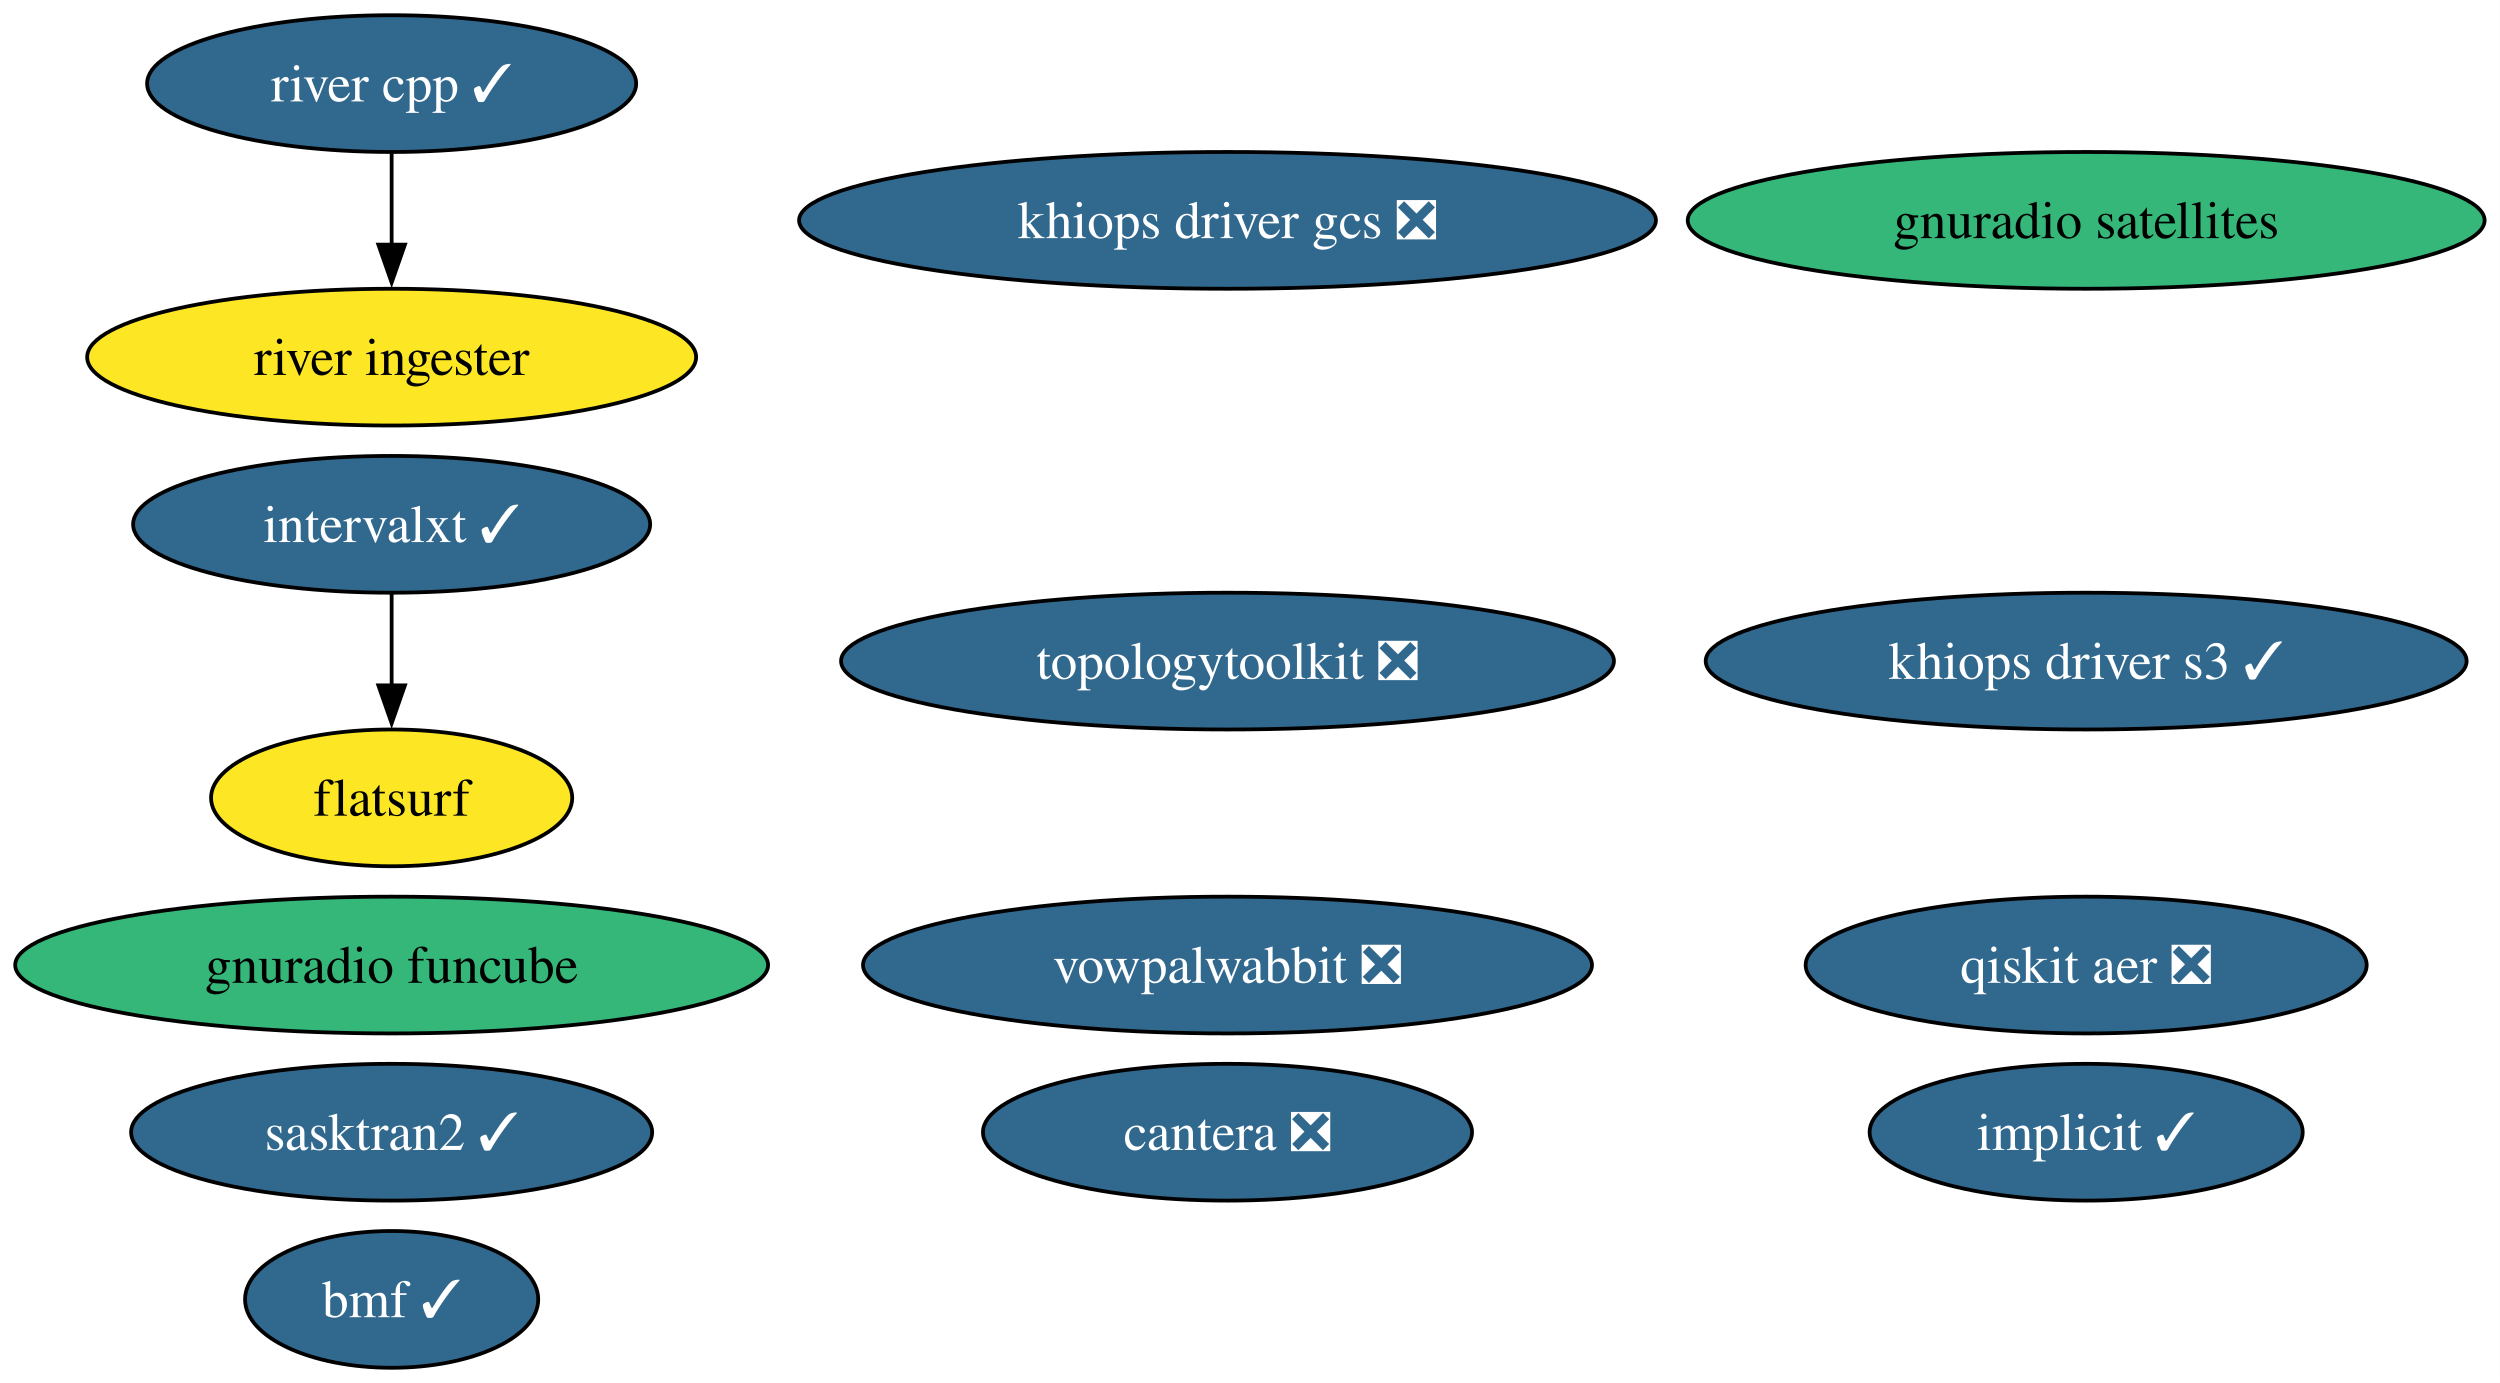
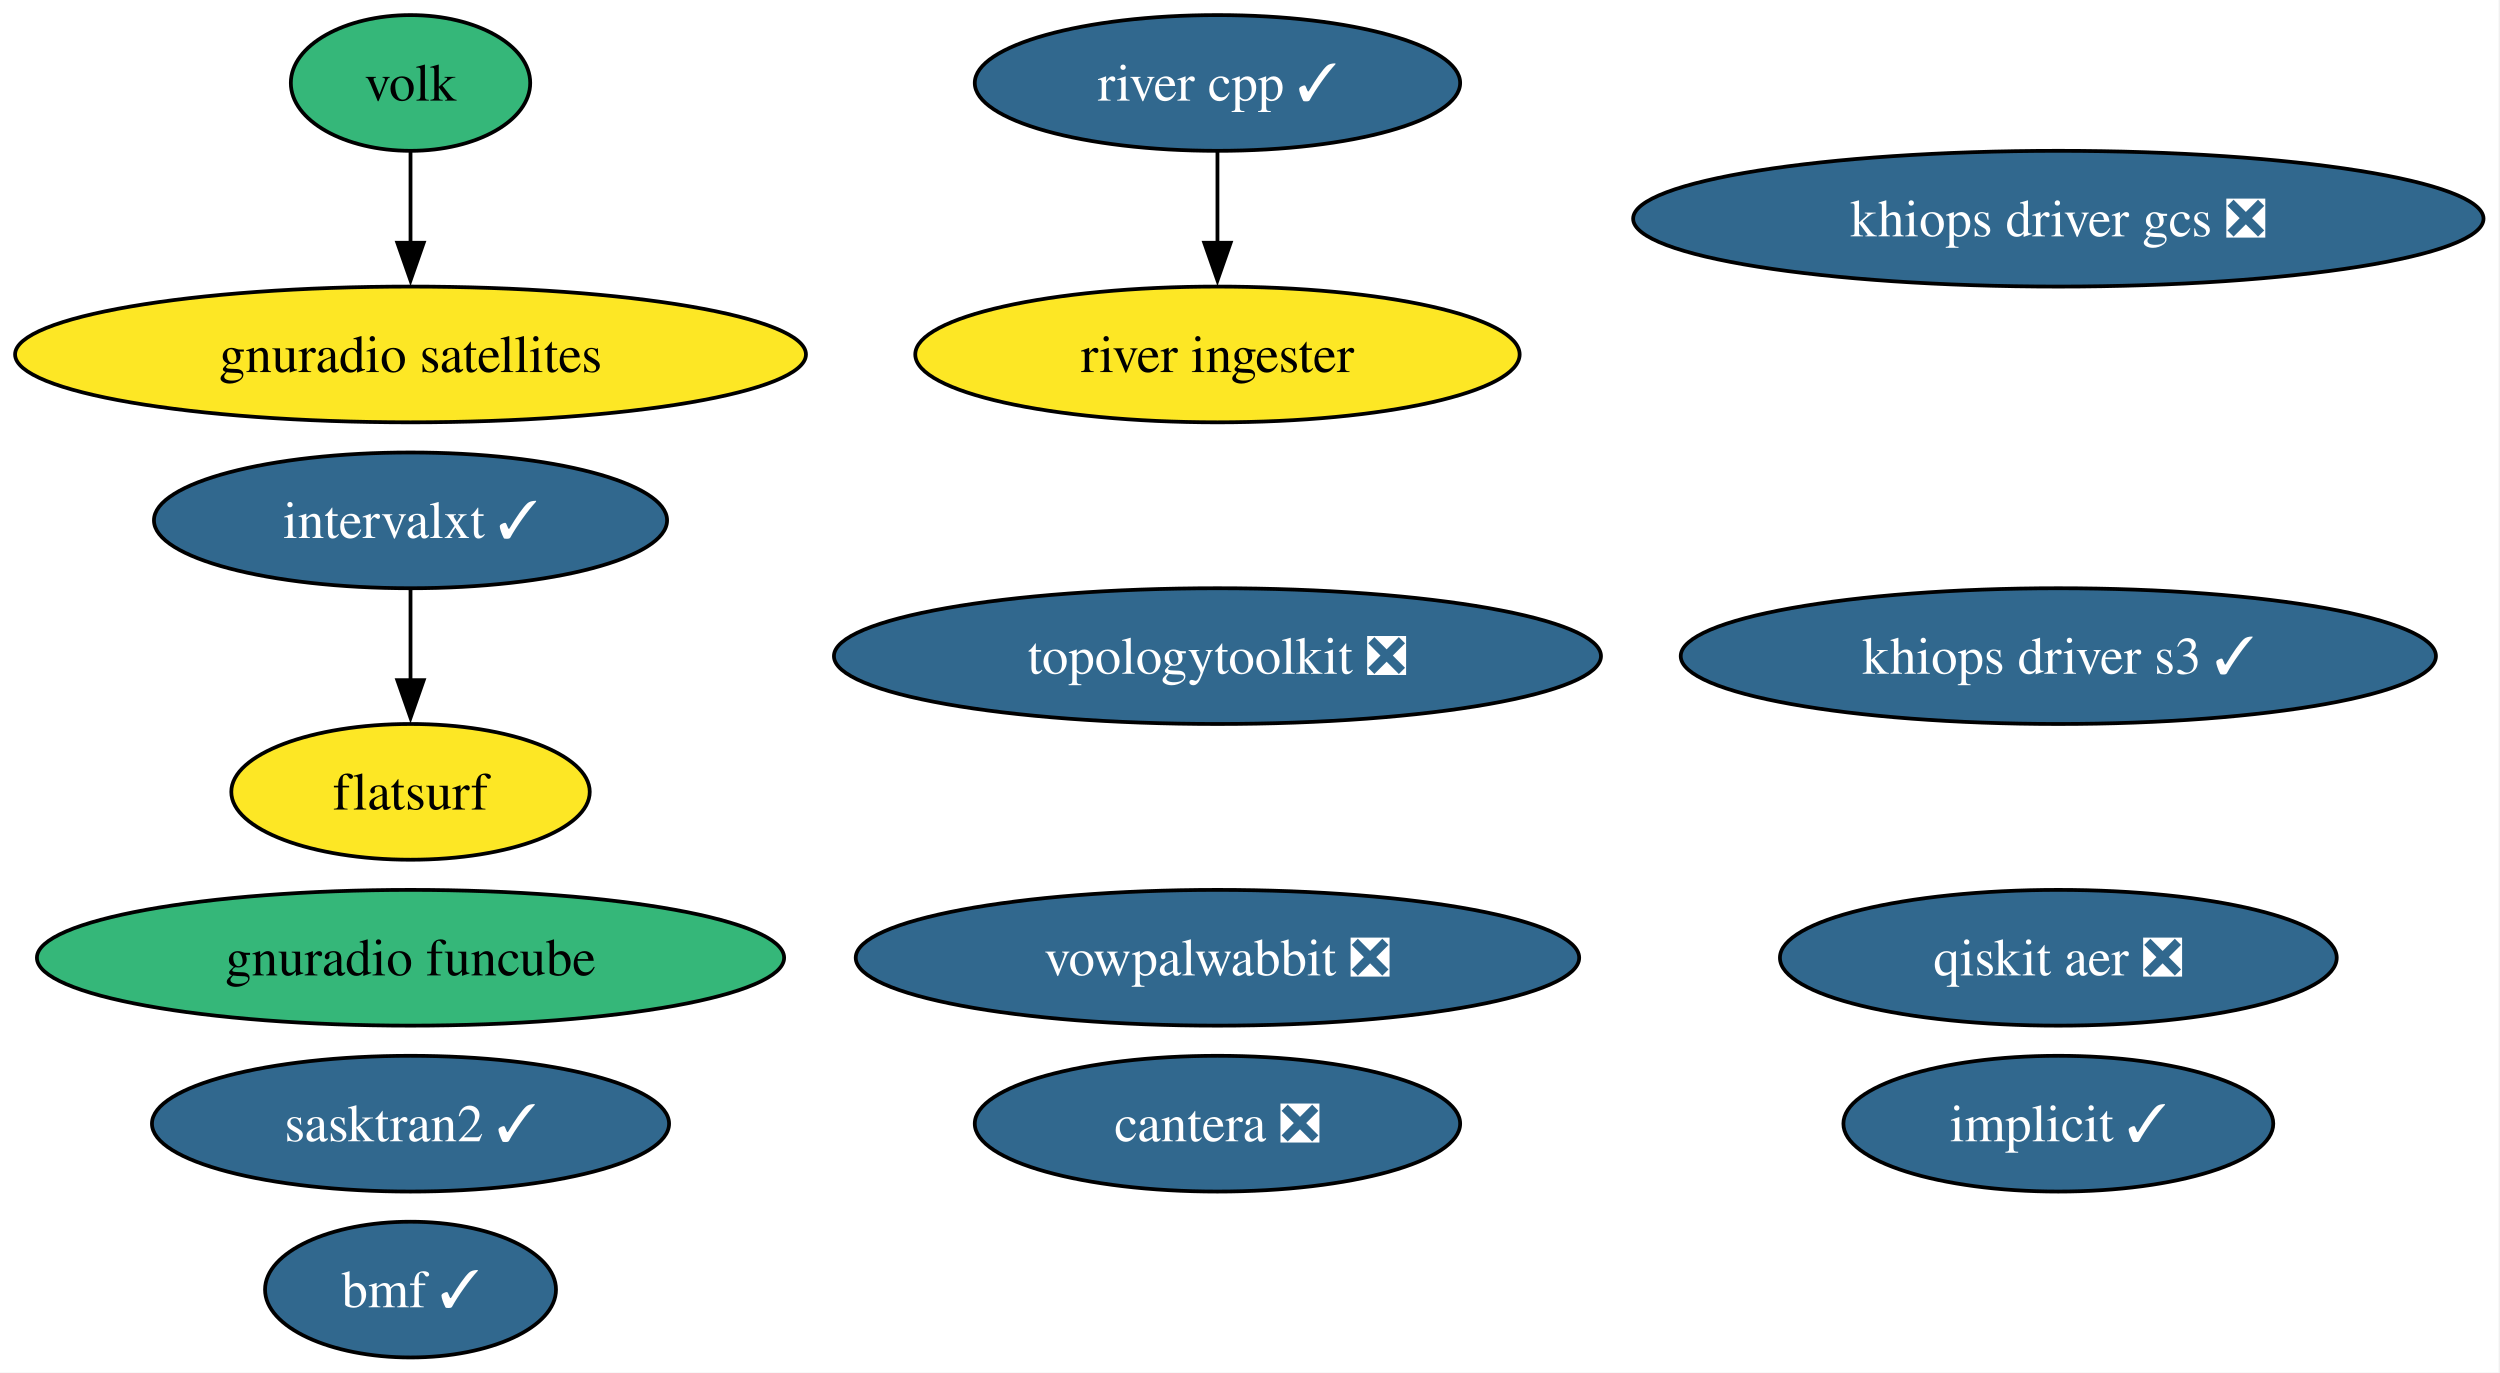
- <svg xmlns="http://www.w3.org/2000/svg" xmlns:xlink="http://www.w3.org/1999/xlink" width="658pt" height="364pt" viewBox="0.00 0.00 658.00 364.00">
+ <svg xmlns="http://www.w3.org/2000/svg" xmlns:xlink="http://www.w3.org/1999/xlink" width="663pt" height="364pt" viewBox="0.00 0.00 663.00 364.00">
  <g id="graph0" class="graph" transform="scale(1 1) rotate(0) translate(4 360)">
-     <polygon fill="white" stroke="none" points="-4,4 -4,-360 653.96,-360 653.96,4 -4,4" />
+     <polygon fill="white" stroke="none" points="-4,4 -4,-360 658.63,-360 658.63,4 -4,4" />
    <g id="node1" class="node">
      <g id="a_node1">
        <a xlink:href="https://github.com/conda-forge/implicit-feedstock/pull/116" xlink:title="implicit ✓">
-           <ellipse fill="#31688e" stroke="black" cx="545.08" cy="-62" rx="57" ry="18" />
-           <text xml:space="preserve" text-anchor="middle" x="545.08" y="-57.33" font-family="Times,serif" font-size="14.00" fill="white">implicit ✓</text>
+           <ellipse fill="#31688e" stroke="black" cx="541.87" cy="-62" rx="57" ry="18" />
+           <text xml:space="preserve" text-anchor="middle" x="541.87" y="-57.33" font-family="Times,serif" font-size="14.00" fill="white">implicit ✓</text>
        </a>
      </g>
    </g>
    <g id="node2" class="node">
      <g id="a_node2">
        <a xlink:href="https://github.com/conda-forge/vowpalwabbit-feedstock/pull/94" xlink:title="vowpalwabbit ❎">
-           <ellipse fill="#31688e" stroke="black" cx="319.08" cy="-106" rx="95.93" ry="18" />
-           <text xml:space="preserve" text-anchor="middle" x="319.08" y="-101.33" font-family="Times,serif" font-size="14.00" fill="white">vowpalwabbit ❎</text>
+           <ellipse fill="#31688e" stroke="black" cx="318.87" cy="-106" rx="95.93" ry="18" />
+           <text xml:space="preserve" text-anchor="middle" x="318.87" y="-101.33" font-family="Times,serif" font-size="14.00" fill="white">vowpalwabbit ❎</text>
        </a>
      </g>
    </g>
    <g id="node3" class="node">
      <g id="a_node3">
        <a xlink:href="https://github.com/conda-forge/topologytoolkit-feedstock/pull/93" xlink:title="topologytoolkit ❎">
-           <ellipse fill="#31688e" stroke="black" cx="319.08" cy="-186" rx="101.71" ry="18" />
-           <text xml:space="preserve" text-anchor="middle" x="319.08" y="-181.32" font-family="Times,serif" font-size="14.00" fill="white">topologytoolkit ❎</text>
+           <ellipse fill="#31688e" stroke="black" cx="318.87" cy="-186" rx="101.71" ry="18" />
+           <text xml:space="preserve" text-anchor="middle" x="318.87" y="-181.32" font-family="Times,serif" font-size="14.00" fill="white">topologytoolkit ❎</text>
        </a>
      </g>
    </g>
    <g id="node4" class="node">
      <g id="a_node4">
-         <a xlink:href="https://github.com/conda-forge/gnuradio-satellites-feedstock" xlink:title="gnuradio satellites">
-           <ellipse fill="#35b779" stroke="black" cx="545.08" cy="-302" rx="104.87" ry="18" />
-           <text xml:space="preserve" text-anchor="middle" x="545.08" y="-297.32" font-family="Times,serif" font-size="14.00">gnuradio satellites</text>
+         <a xlink:href="https://github.com/conda-forge/volk-feedstock" xlink:title="volk">
+           <ellipse fill="#35b779" stroke="black" cx="104.87" cy="-338" rx="31.74" ry="18" />
+           <text xml:space="preserve" text-anchor="middle" x="104.87" y="-333.32" font-family="Times,serif" font-size="14.00">volk</text>
        </a>
      </g>
    </g>
    <g id="node5" class="node">
      <g id="a_node5">
-         <a xlink:href="https://github.com/conda-forge/cantera-feedstock/pull/68" xlink:title="cantera ❎">
-           <ellipse fill="#31688e" stroke="black" cx="319.08" cy="-62" rx="64.36" ry="18" />
-           <text xml:space="preserve" text-anchor="middle" x="319.08" y="-57.33" font-family="Times,serif" font-size="14.00" fill="white">cantera ❎</text>
+         <a xlink:href="https://github.com/conda-forge/gnuradio-satellites-feedstock" xlink:title="gnuradio satellites">
+           <ellipse fill="#fde725" stroke="black" cx="104.87" cy="-266" rx="104.87" ry="18" />
+           <text xml:space="preserve" text-anchor="middle" x="104.87" y="-261.32" font-family="Times,serif" font-size="14.00">gnuradio satellites</text>
        </a>
      </g>
    </g>
+     <g id="edge1" class="edge">
+       <path fill="none" stroke="black" d="M104.87,-319.7C104.87,-312.41 104.87,-303.73 104.87,-295.54" />
+       <polygon fill="black" stroke="black" points="108.37,-295.62 104.87,-285.62 101.37,-295.62 108.37,-295.62" />
+     </g>
    <g id="node6" class="node">
      <g id="a_node6">
-         <a xlink:href="https://github.com/conda-forge/intervalxt-feedstock/pull/36" xlink:title="intervalxt ✓">
-           <ellipse fill="#31688e" stroke="black" cx="99.08" cy="-222" rx="68.04" ry="18" />
-           <text xml:space="preserve" text-anchor="middle" x="99.08" y="-217.32" font-family="Times,serif" font-size="14.00" fill="white">intervalxt ✓</text>
+         <a xlink:href="https://github.com/conda-forge/cantera-feedstock/pull/68" xlink:title="cantera ❎">
+           <ellipse fill="#31688e" stroke="black" cx="318.87" cy="-62" rx="64.36" ry="18" />
+           <text xml:space="preserve" text-anchor="middle" x="318.87" y="-57.33" font-family="Times,serif" font-size="14.00" fill="white">cantera ❎</text>
        </a>
      </g>
    </g>
    <g id="node7" class="node">
      <g id="a_node7">
-         <a xlink:href="https://github.com/conda-forge/flatsurf-feedstock" xlink:title="flatsurf">
-           <ellipse fill="#fde725" stroke="black" cx="99.08" cy="-150" rx="47.53" ry="18" />
-           <text xml:space="preserve" text-anchor="middle" x="99.08" y="-145.32" font-family="Times,serif" font-size="14.00">flatsurf</text>
+         <a xlink:href="https://github.com/conda-forge/intervalxt-feedstock/pull/36" xlink:title="intervalxt ✓">
+           <ellipse fill="#31688e" stroke="black" cx="104.87" cy="-222" rx="68.04" ry="18" />
+           <text xml:space="preserve" text-anchor="middle" x="104.87" y="-217.32" font-family="Times,serif" font-size="14.00" fill="white">intervalxt ✓</text>
        </a>
      </g>
    </g>
-     <g id="edge1" class="edge">
-       <path fill="none" stroke="black" d="M99.08,-203.7C99.08,-196.41 99.08,-187.73 99.08,-179.54" />
-       <polygon fill="black" stroke="black" points="102.58,-179.62 99.08,-169.62 95.58,-179.62 102.58,-179.62" />
-     </g>
    <g id="node8" class="node">
      <g id="a_node8">
-         <a xlink:href="https://github.com/conda-forge/river-cpp-feedstock/pull/29" xlink:title="river cpp ✓">
-           <ellipse fill="#31688e" stroke="black" cx="99.08" cy="-338" rx="64.36" ry="18" />
-           <text xml:space="preserve" text-anchor="middle" x="99.08" y="-333.32" font-family="Times,serif" font-size="14.00" fill="white">river cpp ✓</text>
-         </a>
-       </g>
-     </g>
-     <g id="node9" class="node">
-       <g id="a_node9">
-         <a xlink:href="https://github.com/conda-forge/river-ingester-feedstock" xlink:title="river ingester">
-           <ellipse fill="#fde725" stroke="black" cx="99.08" cy="-266" rx="80.14" ry="18" />
-           <text xml:space="preserve" text-anchor="middle" x="99.08" y="-261.32" font-family="Times,serif" font-size="14.00">river ingester</text>
+         <a xlink:href="https://github.com/conda-forge/flatsurf-feedstock" xlink:title="flatsurf">
+           <ellipse fill="#fde725" stroke="black" cx="104.87" cy="-150" rx="47.53" ry="18" />
+           <text xml:space="preserve" text-anchor="middle" x="104.87" y="-145.32" font-family="Times,serif" font-size="14.00">flatsurf</text>
        </a>
      </g>
    </g>
    <g id="edge2" class="edge">
-       <path fill="none" stroke="black" d="M99.08,-319.7C99.08,-312.41 99.08,-303.73 99.08,-295.54" />
-       <polygon fill="black" stroke="black" points="102.58,-295.62 99.08,-285.62 95.58,-295.62 102.58,-295.62" />
+       <path fill="none" stroke="black" d="M104.87,-203.7C104.87,-196.41 104.87,-187.73 104.87,-179.54" />
+       <polygon fill="black" stroke="black" points="108.37,-179.62 104.87,-169.62 101.37,-179.62 108.37,-179.62" />
+     </g>
+     <g id="node9" class="node">
+       <g id="a_node9">
+         <a xlink:href="https://github.com/conda-forge/river-cpp-feedstock/pull/29" xlink:title="river cpp ✓">
+           <ellipse fill="#31688e" stroke="black" cx="318.87" cy="-338" rx="64.36" ry="18" />
+           <text xml:space="preserve" text-anchor="middle" x="318.87" y="-333.32" font-family="Times,serif" font-size="14.00" fill="white">river cpp ✓</text>
+         </a>
+       </g>
    </g>
    <g id="node10" class="node">
      <g id="a_node10">
-         <a xlink:href="https://github.com/conda-forge/qiskit-aer-feedstock/pull/66" xlink:title="qiskit aer ❎">
-           <ellipse fill="#31688e" stroke="black" cx="545.08" cy="-106" rx="73.83" ry="18" />
-           <text xml:space="preserve" text-anchor="middle" x="545.08" y="-101.33" font-family="Times,serif" font-size="14.00" fill="white">qiskit aer ❎</text>
+         <a xlink:href="https://github.com/conda-forge/river-ingester-feedstock" xlink:title="river ingester">
+           <ellipse fill="#fde725" stroke="black" cx="318.87" cy="-266" rx="80.14" ry="18" />
+           <text xml:space="preserve" text-anchor="middle" x="318.87" y="-261.32" font-family="Times,serif" font-size="14.00">river ingester</text>
        </a>
      </g>
    </g>
+     <g id="edge3" class="edge">
+       <path fill="none" stroke="black" d="M318.87,-319.7C318.87,-312.41 318.87,-303.73 318.87,-295.54" />
+       <polygon fill="black" stroke="black" points="322.37,-295.62 318.87,-285.62 315.37,-295.62 322.37,-295.62" />
+     </g>
    <g id="node11" class="node">
      <g id="a_node11">
-         <a xlink:href="https://github.com/conda-forge/gnuradio-funcube-feedstock" xlink:title="gnuradio funcube">
-           <ellipse fill="#35b779" stroke="black" cx="99.08" cy="-106" rx="99.08" ry="18" />
-           <text xml:space="preserve" text-anchor="middle" x="99.08" y="-101.33" font-family="Times,serif" font-size="14.00">gnuradio funcube</text>
+         <a xlink:href="https://github.com/conda-forge/qiskit-aer-feedstock/pull/66" xlink:title="qiskit aer ❎">
+           <ellipse fill="#31688e" stroke="black" cx="541.87" cy="-106" rx="73.83" ry="18" />
+           <text xml:space="preserve" text-anchor="middle" x="541.87" y="-101.33" font-family="Times,serif" font-size="14.00" fill="white">qiskit aer ❎</text>
        </a>
      </g>
    </g>
    <g id="node12" class="node">
      <g id="a_node12">
-         <a xlink:href="https://github.com/conda-forge/bmf-feedstock/pull/45" xlink:title="bmf ✓">
-           <ellipse fill="#31688e" stroke="black" cx="99.08" cy="-18" rx="38.58" ry="18" />
-           <text xml:space="preserve" text-anchor="middle" x="99.08" y="-13.32" font-family="Times,serif" font-size="14.00" fill="white">bmf ✓</text>
+         <a xlink:href="https://github.com/conda-forge/gnuradio-funcube-feedstock" xlink:title="gnuradio funcube">
+           <ellipse fill="#35b779" stroke="black" cx="104.87" cy="-106" rx="99.08" ry="18" />
+           <text xml:space="preserve" text-anchor="middle" x="104.87" y="-101.33" font-family="Times,serif" font-size="14.00">gnuradio funcube</text>
        </a>
      </g>
    </g>
    <g id="node13" class="node">
      <g id="a_node13">
-         <a xlink:href="https://github.com/conda-forge/sasktran2-feedstock/pull/44" xlink:title="sasktran2 ✓">
-           <ellipse fill="#31688e" stroke="black" cx="99.08" cy="-62" rx="68.57" ry="18" />
-           <text xml:space="preserve" text-anchor="middle" x="99.08" y="-57.33" font-family="Times,serif" font-size="14.00" fill="white">sasktran2 ✓</text>
+         <a xlink:href="https://github.com/conda-forge/bmf-feedstock/pull/45" xlink:title="bmf ✓">
+           <ellipse fill="#31688e" stroke="black" cx="104.87" cy="-18" rx="38.58" ry="18" />
+           <text xml:space="preserve" text-anchor="middle" x="104.87" y="-13.32" font-family="Times,serif" font-size="14.00" fill="white">bmf ✓</text>
        </a>
      </g>
    </g>
    <g id="node14" class="node">
      <g id="a_node14">
-         <a xlink:href="https://github.com/conda-forge/khiops-driver-s3-feedstock/pull/9" xlink:title="khiops driver s3 ✓">
-           <ellipse fill="#31688e" stroke="black" cx="545.08" cy="-186" rx="100.14" ry="18" />
-           <text xml:space="preserve" text-anchor="middle" x="545.08" y="-181.32" font-family="Times,serif" font-size="14.00" fill="white">khiops driver s3 ✓</text>
+         <a xlink:href="https://github.com/conda-forge/sasktran2-feedstock/pull/44" xlink:title="sasktran2 ✓">
+           <ellipse fill="#31688e" stroke="black" cx="104.87" cy="-62" rx="68.57" ry="18" />
+           <text xml:space="preserve" text-anchor="middle" x="104.87" y="-57.33" font-family="Times,serif" font-size="14.00" fill="white">sasktran2 ✓</text>
        </a>
      </g>
    </g>
    <g id="node15" class="node">
      <g id="a_node15">
+         <a xlink:href="https://github.com/conda-forge/khiops-driver-s3-feedstock/pull/9" xlink:title="khiops driver s3 ✓">
+           <ellipse fill="#31688e" stroke="black" cx="541.87" cy="-186" rx="100.14" ry="18" />
+           <text xml:space="preserve" text-anchor="middle" x="541.87" y="-181.32" font-family="Times,serif" font-size="14.00" fill="white">khiops driver s3 ✓</text>
+         </a>
+       </g>
+     </g>
+     <g id="node16" class="node">
+       <g id="a_node16">
        <a xlink:href="https://github.com/conda-forge/khiops-driver-gcs-feedstock/pull/9" xlink:title="khiops driver gcs ❎">
-           <ellipse fill="#31688e" stroke="black" cx="319.08" cy="-302" rx="112.76" ry="18" />
-           <text xml:space="preserve" text-anchor="middle" x="319.08" y="-297.32" font-family="Times,serif" font-size="14.00" fill="white">khiops driver gcs ❎</text>
+           <ellipse fill="#31688e" stroke="black" cx="541.87" cy="-302" rx="112.76" ry="18" />
+           <text xml:space="preserve" text-anchor="middle" x="541.87" y="-297.32" font-family="Times,serif" font-size="14.00" fill="white">khiops driver gcs ❎</text>
        </a>
      </g>
    </g>
  </g>
</svg>
